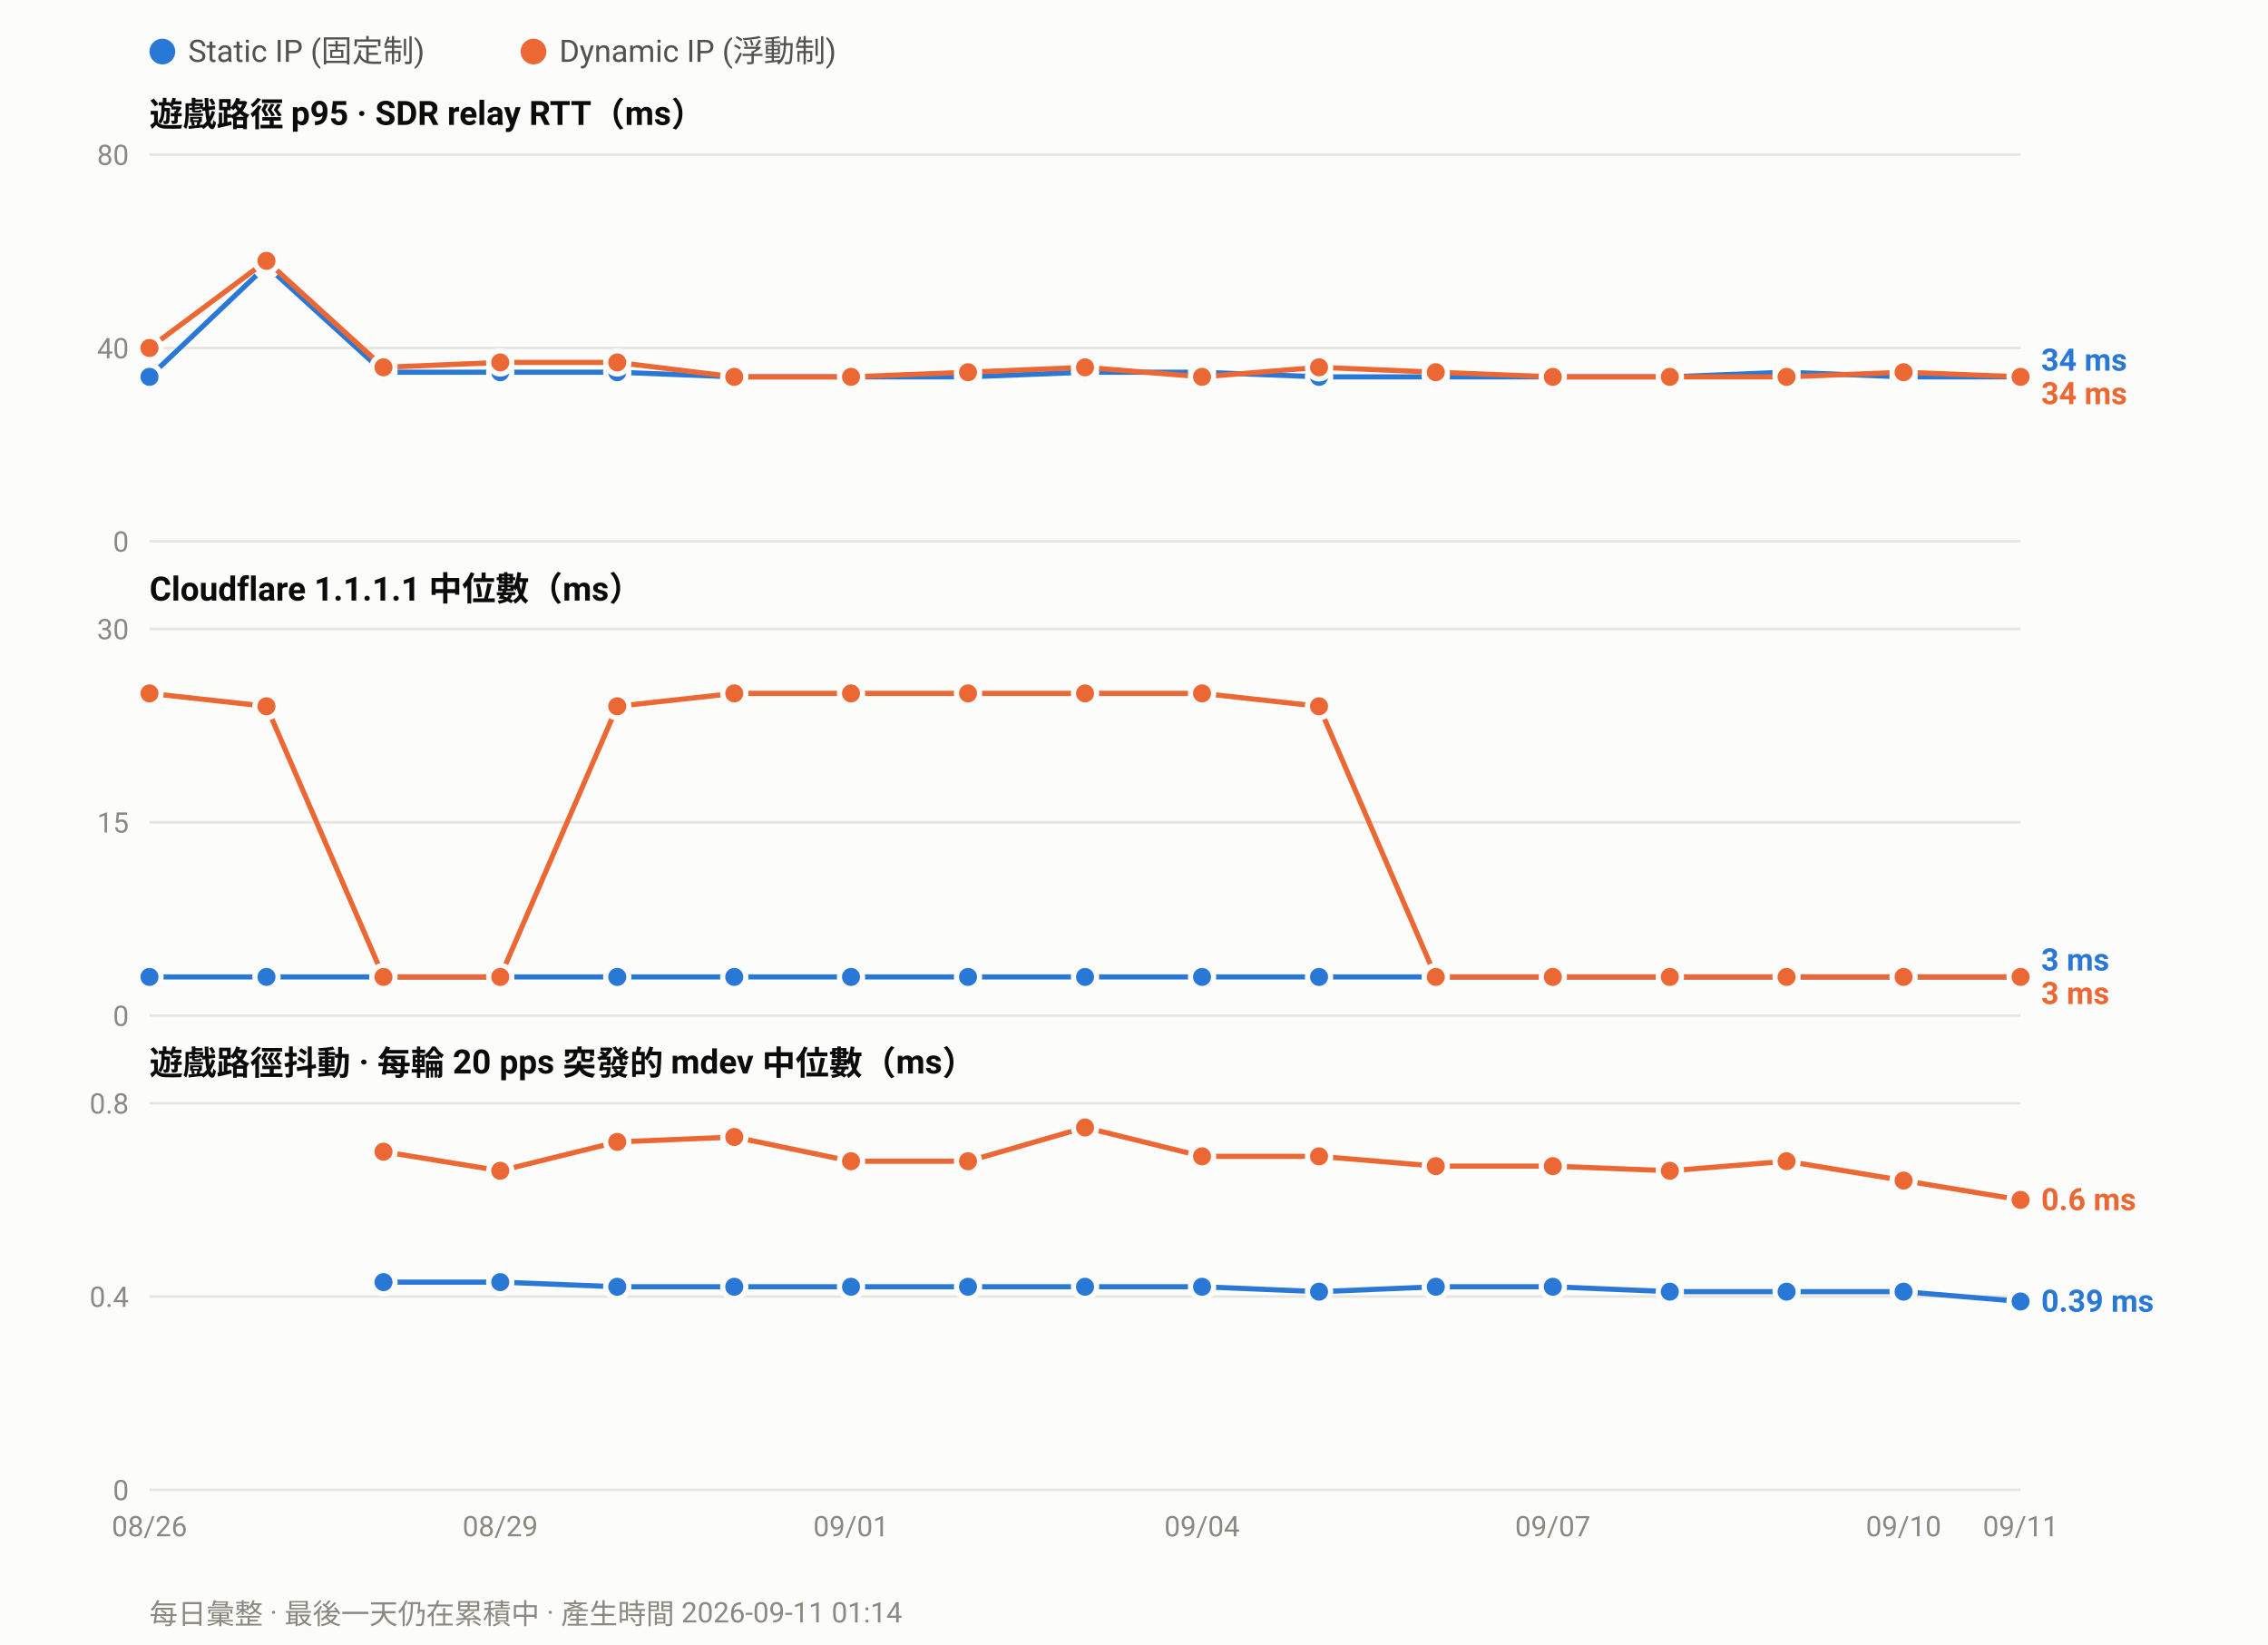
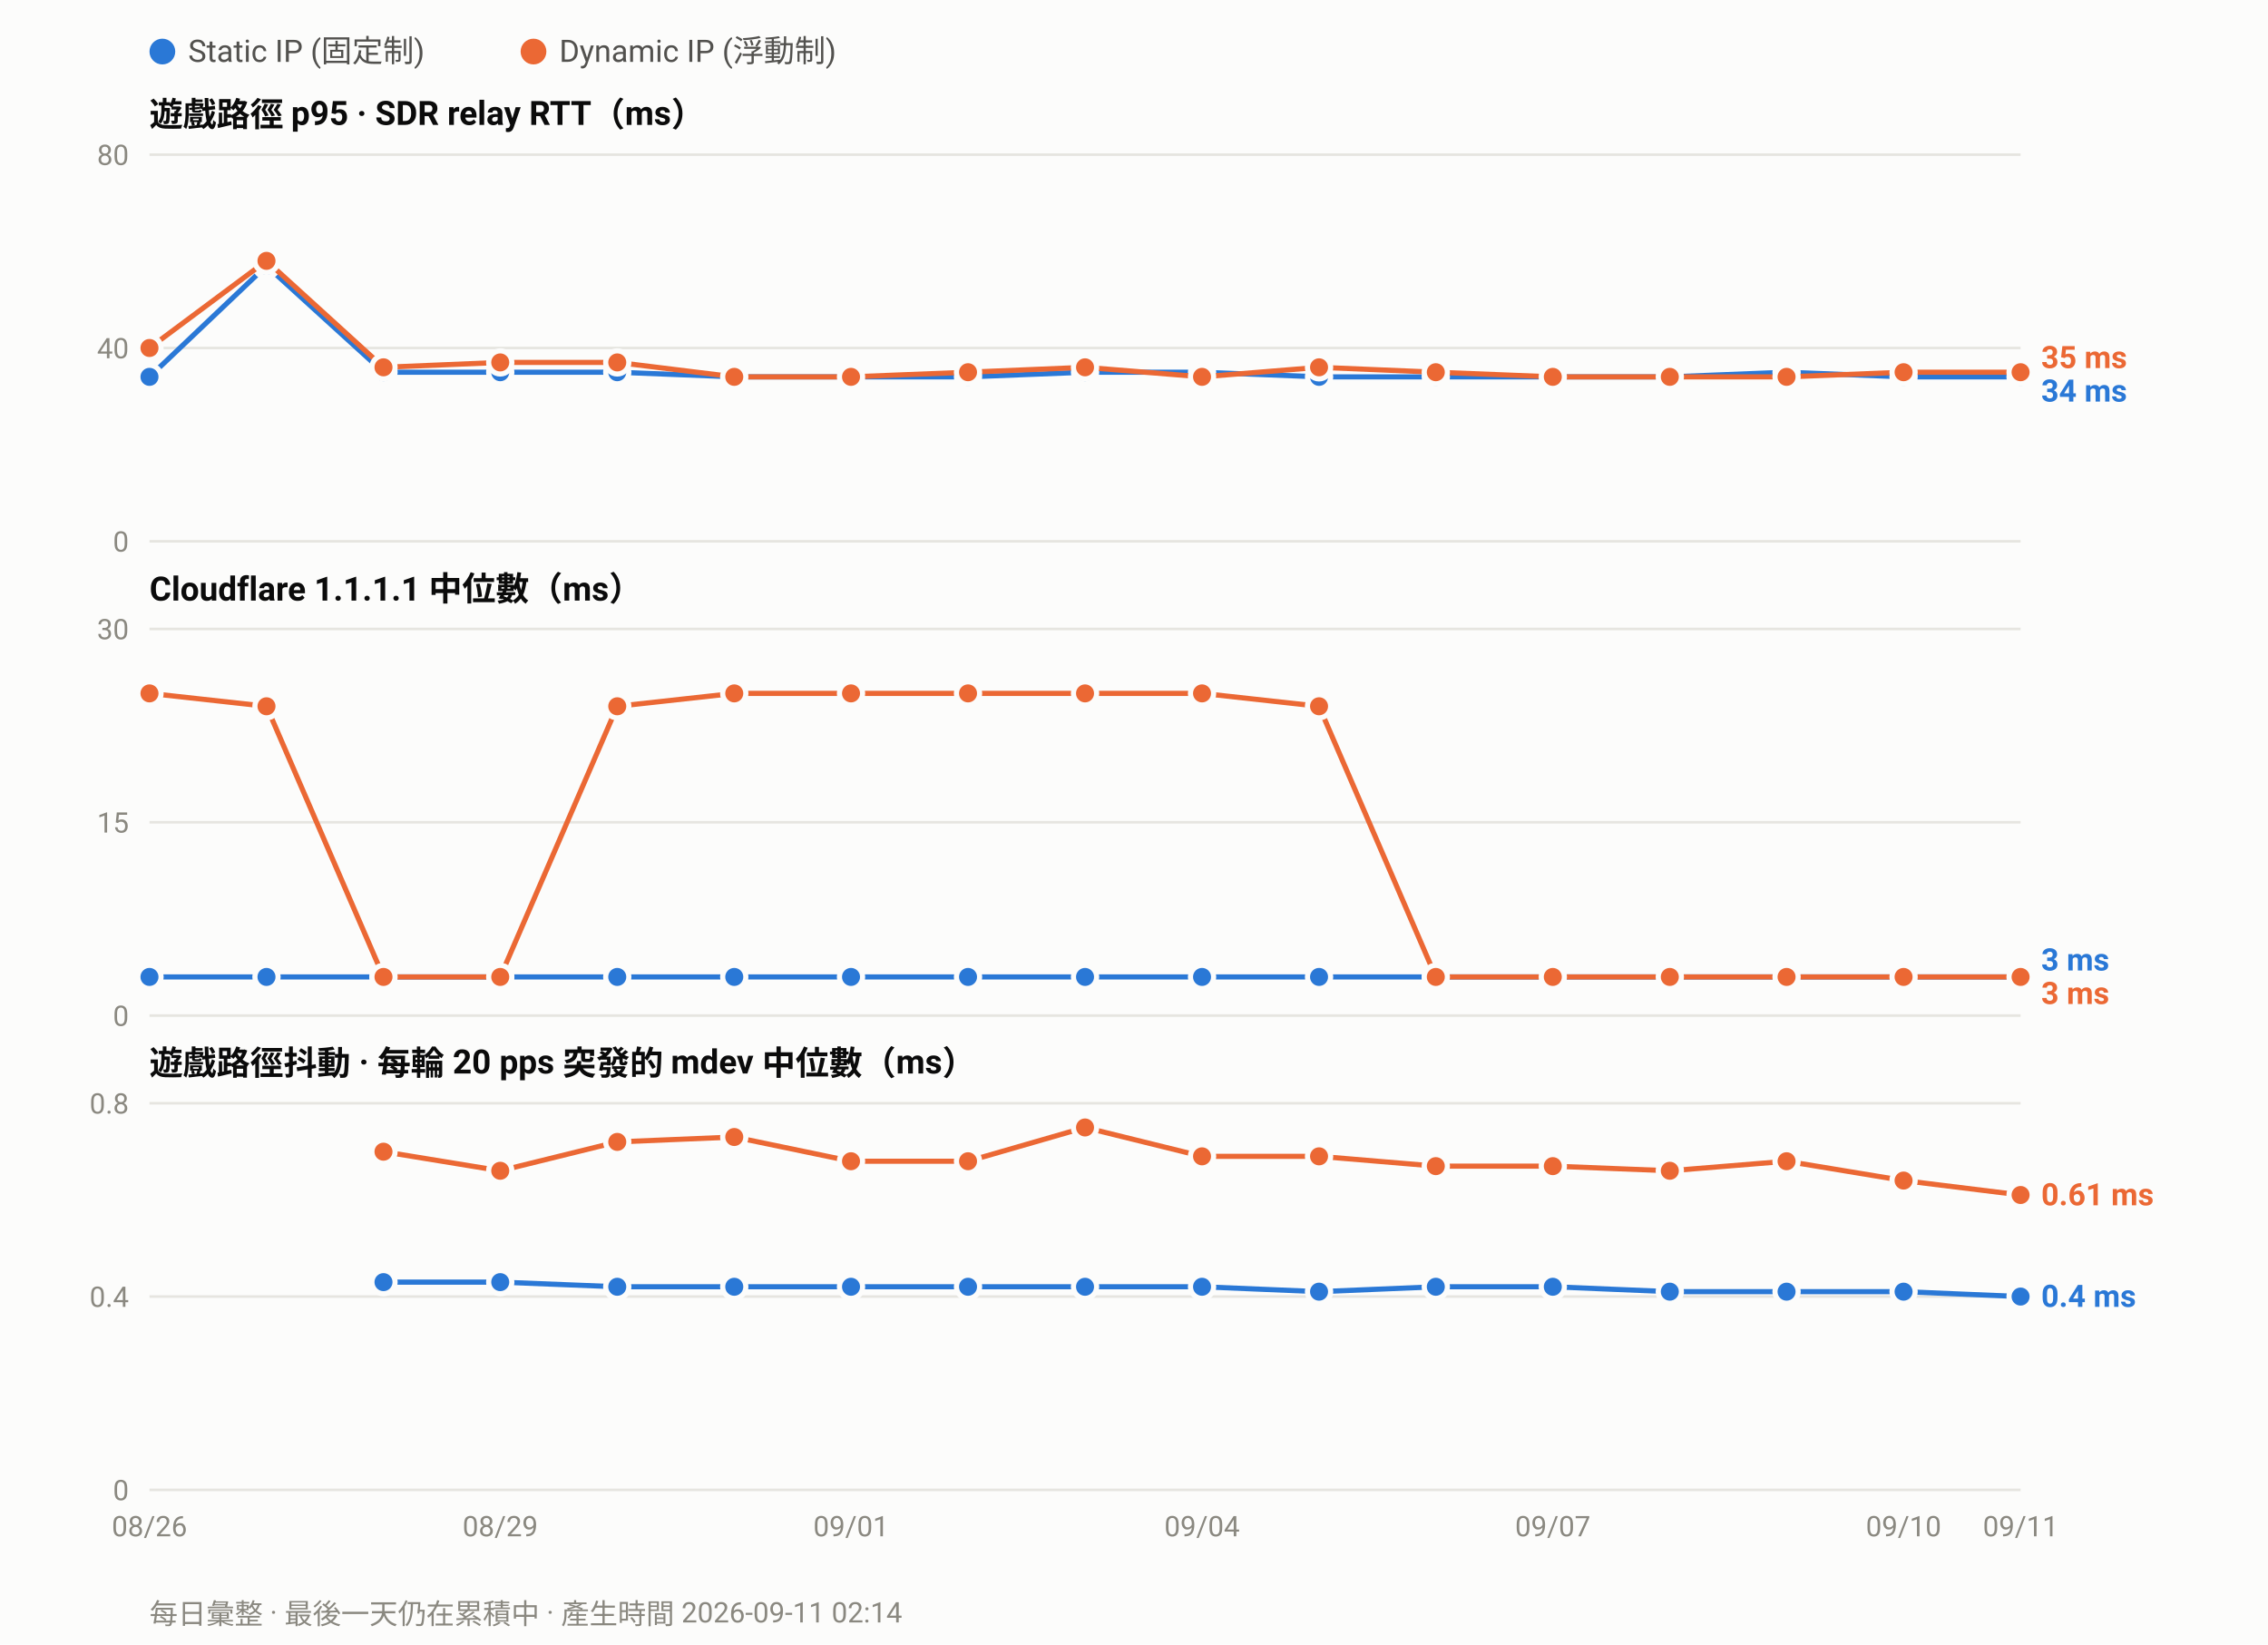
<svg xmlns="http://www.w3.org/2000/svg" width="880" height="638" viewBox="0 0 880 638" font-family="ui-sans-serif,-apple-system,Segoe UI,Roboto,Helvetica,Arial,sans-serif">
  <rect width="880" height="638" fill="#fcfcfb" />
  <circle cx="63.0" cy="20" r="5" fill="#2a78d6" />
  <text x="73.0" y="24" font-size="12" fill="#52514e">Static IP (固定制)</text>
  <circle cx="207.0" cy="20" r="5" fill="#eb6834" />
  <text x="217.0" y="24" font-size="12" fill="#52514e">Dynamic IP (浮動制)</text>
  <text x="58" y="49.0" font-size="13" font-weight="600" fill="#0b0b0b">遊戲路徑 p95 · SDR relay RTT（ms）</text>
  <line x1="58" y1="210.0" x2="784.0" y2="210.0" stroke="#e6e5e0" stroke-width="1" />
  <text x="50" y="214.0" font-size="11" text-anchor="end" fill="#8a8880">0</text>
  <line x1="58" y1="135.0" x2="784.0" y2="135.0" stroke="#e6e5e0" stroke-width="1" />
  <text x="50" y="139.0" font-size="11" text-anchor="end" fill="#8a8880">40</text>
  <line x1="58" y1="60.0" x2="784.0" y2="60.0" stroke="#e6e5e0" stroke-width="1" />
  <text x="50" y="64.0" font-size="11" text-anchor="end" fill="#8a8880">80</text>
  <polyline fill="none" stroke="#2a78d6" stroke-width="2" stroke-linejoin="round" points="58.0,146.2 103.4,103.1 148.8,144.4 194.1,144.4 239.5,144.4 284.9,146.2 330.2,146.2 375.6,146.2 421.0,144.4 466.4,144.4 511.8,146.2 557.1,146.2 602.5,146.2 647.9,146.2 693.2,144.4 738.6,146.2 784.0,146.2" />
  <circle cx="58.0" cy="146.2" r="4.5" fill="#2a78d6" stroke="#fcfcfb" stroke-width="2" />
  <circle cx="103.4" cy="103.1" r="4.5" fill="#2a78d6" stroke="#fcfcfb" stroke-width="2" />
  <circle cx="148.8" cy="144.4" r="4.5" fill="#2a78d6" stroke="#fcfcfb" stroke-width="2" />
  <circle cx="194.1" cy="144.4" r="4.5" fill="#2a78d6" stroke="#fcfcfb" stroke-width="2" />
  <circle cx="239.5" cy="144.4" r="4.5" fill="#2a78d6" stroke="#fcfcfb" stroke-width="2" />
  <circle cx="284.9" cy="146.2" r="4.5" fill="#2a78d6" stroke="#fcfcfb" stroke-width="2" />
  <circle cx="330.2" cy="146.2" r="4.5" fill="#2a78d6" stroke="#fcfcfb" stroke-width="2" />
  <circle cx="375.6" cy="146.2" r="4.5" fill="#2a78d6" stroke="#fcfcfb" stroke-width="2" />
  <circle cx="421.0" cy="144.4" r="4.5" fill="#2a78d6" stroke="#fcfcfb" stroke-width="2" />
  <circle cx="466.4" cy="144.4" r="4.5" fill="#2a78d6" stroke="#fcfcfb" stroke-width="2" />
  <circle cx="511.8" cy="146.2" r="4.5" fill="#2a78d6" stroke="#fcfcfb" stroke-width="2" />
  <circle cx="557.1" cy="146.2" r="4.5" fill="#2a78d6" stroke="#fcfcfb" stroke-width="2" />
  <circle cx="602.5" cy="146.2" r="4.5" fill="#2a78d6" stroke="#fcfcfb" stroke-width="2" />
  <circle cx="647.9" cy="146.2" r="4.5" fill="#2a78d6" stroke="#fcfcfb" stroke-width="2" />
  <circle cx="693.2" cy="144.4" r="4.5" fill="#2a78d6" stroke="#fcfcfb" stroke-width="2" />
  <circle cx="738.6" cy="146.2" r="4.5" fill="#2a78d6" stroke="#fcfcfb" stroke-width="2" />
  <circle cx="784.0" cy="146.2" r="4.5" fill="#2a78d6" stroke="#fcfcfb" stroke-width="2" />
-   <polyline fill="none" stroke="#eb6834" stroke-width="2" stroke-linejoin="round" points="58.0,135.0 103.4,101.2 148.8,142.5 194.1,140.6 239.5,140.6 284.9,146.2 330.2,146.2 375.6,144.4 421.0,142.5 466.4,146.2 511.8,142.5 557.1,144.4 602.5,146.2 647.9,146.2 693.2,146.2 738.6,144.4 784.0,146.2" />
+   <polyline fill="none" stroke="#eb6834" stroke-width="2" stroke-linejoin="round" points="58.0,135.0 103.4,101.2 148.8,142.5 194.1,140.6 239.5,140.6 284.9,146.2 330.2,146.2 375.6,144.4 421.0,142.5 466.4,146.2 511.8,142.5 557.1,144.4 602.5,146.2 647.9,146.2 693.2,146.2 738.6,144.4 784.0,144.4" />
  <circle cx="58.0" cy="135.0" r="4.5" fill="#eb6834" stroke="#fcfcfb" stroke-width="2" />
  <circle cx="103.4" cy="101.2" r="4.5" fill="#eb6834" stroke="#fcfcfb" stroke-width="2" />
  <circle cx="148.8" cy="142.5" r="4.5" fill="#eb6834" stroke="#fcfcfb" stroke-width="2" />
  <circle cx="194.1" cy="140.6" r="4.5" fill="#eb6834" stroke="#fcfcfb" stroke-width="2" />
  <circle cx="239.5" cy="140.6" r="4.5" fill="#eb6834" stroke="#fcfcfb" stroke-width="2" />
  <circle cx="284.9" cy="146.2" r="4.5" fill="#eb6834" stroke="#fcfcfb" stroke-width="2" />
  <circle cx="330.2" cy="146.2" r="4.5" fill="#eb6834" stroke="#fcfcfb" stroke-width="2" />
  <circle cx="375.6" cy="144.4" r="4.5" fill="#eb6834" stroke="#fcfcfb" stroke-width="2" />
  <circle cx="421.0" cy="142.5" r="4.5" fill="#eb6834" stroke="#fcfcfb" stroke-width="2" />
  <circle cx="466.4" cy="146.2" r="4.5" fill="#eb6834" stroke="#fcfcfb" stroke-width="2" />
  <circle cx="511.8" cy="142.5" r="4.5" fill="#eb6834" stroke="#fcfcfb" stroke-width="2" />
  <circle cx="557.1" cy="144.4" r="4.5" fill="#eb6834" stroke="#fcfcfb" stroke-width="2" />
  <circle cx="602.5" cy="146.2" r="4.5" fill="#eb6834" stroke="#fcfcfb" stroke-width="2" />
  <circle cx="647.9" cy="146.2" r="4.5" fill="#eb6834" stroke="#fcfcfb" stroke-width="2" />
  <circle cx="693.2" cy="146.2" r="4.5" fill="#eb6834" stroke="#fcfcfb" stroke-width="2" />
  <circle cx="738.6" cy="144.4" r="4.5" fill="#eb6834" stroke="#fcfcfb" stroke-width="2" />
-   <circle cx="784.0" cy="146.2" r="4.5" fill="#eb6834" stroke="#fcfcfb" stroke-width="2" />
-   <text x="792.0" y="143.8" font-size="12" font-weight="600" fill="#2a78d6">34 ms</text>
-   <text x="792.0" y="156.8" font-size="12" font-weight="600" fill="#eb6834">34 ms</text>
+   <circle cx="784.0" cy="144.4" r="4.5" fill="#eb6834" stroke="#fcfcfb" stroke-width="2" />
+   <text x="792.0" y="142.8" font-size="12" font-weight="600" fill="#eb6834">35 ms</text>
+   <text x="792.0" y="155.8" font-size="12" font-weight="600" fill="#2a78d6">34 ms</text>
  <text x="58" y="233.0" font-size="13" font-weight="600" fill="#0b0b0b">Cloudflare 1.1.1.1 中位數（ms）</text>
  <line x1="58" y1="394.0" x2="784.0" y2="394.0" stroke="#e6e5e0" stroke-width="1" />
  <text x="50" y="398.0" font-size="11" text-anchor="end" fill="#8a8880">0</text>
  <line x1="58" y1="319.0" x2="784.0" y2="319.0" stroke="#e6e5e0" stroke-width="1" />
  <text x="50" y="323.0" font-size="11" text-anchor="end" fill="#8a8880">15</text>
  <line x1="58" y1="244.0" x2="784.0" y2="244.0" stroke="#e6e5e0" stroke-width="1" />
  <text x="50" y="248.0" font-size="11" text-anchor="end" fill="#8a8880">30</text>
  <polyline fill="none" stroke="#2a78d6" stroke-width="2" stroke-linejoin="round" points="58.0,379.0 103.4,379.0 148.8,379.0 194.1,379.0 239.5,379.0 284.9,379.0 330.2,379.0 375.6,379.0 421.0,379.0 466.4,379.0 511.8,379.0 557.1,379.0 602.5,379.0 647.9,379.0 693.2,379.0 738.6,379.0 784.0,379.0" />
  <circle cx="58.0" cy="379.0" r="4.5" fill="#2a78d6" stroke="#fcfcfb" stroke-width="2" />
  <circle cx="103.4" cy="379.0" r="4.5" fill="#2a78d6" stroke="#fcfcfb" stroke-width="2" />
  <circle cx="148.8" cy="379.0" r="4.5" fill="#2a78d6" stroke="#fcfcfb" stroke-width="2" />
  <circle cx="194.1" cy="379.0" r="4.5" fill="#2a78d6" stroke="#fcfcfb" stroke-width="2" />
  <circle cx="239.5" cy="379.0" r="4.5" fill="#2a78d6" stroke="#fcfcfb" stroke-width="2" />
  <circle cx="284.9" cy="379.0" r="4.5" fill="#2a78d6" stroke="#fcfcfb" stroke-width="2" />
  <circle cx="330.2" cy="379.0" r="4.5" fill="#2a78d6" stroke="#fcfcfb" stroke-width="2" />
  <circle cx="375.6" cy="379.0" r="4.5" fill="#2a78d6" stroke="#fcfcfb" stroke-width="2" />
  <circle cx="421.0" cy="379.0" r="4.5" fill="#2a78d6" stroke="#fcfcfb" stroke-width="2" />
  <circle cx="466.4" cy="379.0" r="4.5" fill="#2a78d6" stroke="#fcfcfb" stroke-width="2" />
  <circle cx="511.8" cy="379.0" r="4.5" fill="#2a78d6" stroke="#fcfcfb" stroke-width="2" />
  <circle cx="557.1" cy="379.0" r="4.5" fill="#2a78d6" stroke="#fcfcfb" stroke-width="2" />
  <circle cx="602.5" cy="379.0" r="4.5" fill="#2a78d6" stroke="#fcfcfb" stroke-width="2" />
  <circle cx="647.9" cy="379.0" r="4.5" fill="#2a78d6" stroke="#fcfcfb" stroke-width="2" />
  <circle cx="693.2" cy="379.0" r="4.5" fill="#2a78d6" stroke="#fcfcfb" stroke-width="2" />
  <circle cx="738.6" cy="379.0" r="4.5" fill="#2a78d6" stroke="#fcfcfb" stroke-width="2" />
  <circle cx="784.0" cy="379.0" r="4.5" fill="#2a78d6" stroke="#fcfcfb" stroke-width="2" />
  <polyline fill="none" stroke="#eb6834" stroke-width="2" stroke-linejoin="round" points="58.0,269.0 103.4,274.0 148.8,379.0 194.1,379.0 239.5,274.0 284.9,269.0 330.2,269.0 375.6,269.0 421.0,269.0 466.4,269.0 511.8,274.0 557.1,379.0 602.5,379.0 647.9,379.0 693.2,379.0 738.6,379.0 784.0,379.0" />
  <circle cx="58.0" cy="269.0" r="4.5" fill="#eb6834" stroke="#fcfcfb" stroke-width="2" />
  <circle cx="103.4" cy="274.0" r="4.5" fill="#eb6834" stroke="#fcfcfb" stroke-width="2" />
  <circle cx="148.8" cy="379.0" r="4.5" fill="#eb6834" stroke="#fcfcfb" stroke-width="2" />
  <circle cx="194.1" cy="379.0" r="4.5" fill="#eb6834" stroke="#fcfcfb" stroke-width="2" />
  <circle cx="239.5" cy="274.0" r="4.5" fill="#eb6834" stroke="#fcfcfb" stroke-width="2" />
  <circle cx="284.9" cy="269.0" r="4.5" fill="#eb6834" stroke="#fcfcfb" stroke-width="2" />
  <circle cx="330.2" cy="269.0" r="4.5" fill="#eb6834" stroke="#fcfcfb" stroke-width="2" />
  <circle cx="375.6" cy="269.0" r="4.5" fill="#eb6834" stroke="#fcfcfb" stroke-width="2" />
  <circle cx="421.0" cy="269.0" r="4.5" fill="#eb6834" stroke="#fcfcfb" stroke-width="2" />
  <circle cx="466.4" cy="269.0" r="4.5" fill="#eb6834" stroke="#fcfcfb" stroke-width="2" />
  <circle cx="511.8" cy="274.0" r="4.5" fill="#eb6834" stroke="#fcfcfb" stroke-width="2" />
  <circle cx="557.1" cy="379.0" r="4.5" fill="#eb6834" stroke="#fcfcfb" stroke-width="2" />
  <circle cx="602.5" cy="379.0" r="4.5" fill="#eb6834" stroke="#fcfcfb" stroke-width="2" />
  <circle cx="647.9" cy="379.0" r="4.5" fill="#eb6834" stroke="#fcfcfb" stroke-width="2" />
  <circle cx="693.2" cy="379.0" r="4.5" fill="#eb6834" stroke="#fcfcfb" stroke-width="2" />
  <circle cx="738.6" cy="379.0" r="4.5" fill="#eb6834" stroke="#fcfcfb" stroke-width="2" />
  <circle cx="784.0" cy="379.0" r="4.5" fill="#eb6834" stroke="#fcfcfb" stroke-width="2" />
  <text x="792.0" y="376.5" font-size="12" font-weight="600" fill="#2a78d6">3 ms</text>
  <text x="792.0" y="389.5" font-size="12" font-weight="600" fill="#eb6834">3 ms</text>
  <text x="58" y="417.0" font-size="13" font-weight="600" fill="#0b0b0b">遊戲路徑抖動 · 每輪 20 pps 突發的 mdev 中位數（ms）</text>
  <line x1="58" y1="578.0" x2="784.0" y2="578.0" stroke="#e6e5e0" stroke-width="1" />
  <text x="50" y="582.0" font-size="11" text-anchor="end" fill="#8a8880">0</text>
  <line x1="58" y1="503.0" x2="784.0" y2="503.0" stroke="#e6e5e0" stroke-width="1" />
  <text x="50" y="507.0" font-size="11" text-anchor="end" fill="#8a8880">0.4</text>
  <line x1="58" y1="428.0" x2="784.0" y2="428.0" stroke="#e6e5e0" stroke-width="1" />
  <text x="50" y="432.0" font-size="11" text-anchor="end" fill="#8a8880">0.8</text>
-   <polyline fill="none" stroke="#2a78d6" stroke-width="2" stroke-linejoin="round" points="148.8,497.4 194.1,497.4 239.5,499.2 284.9,499.2 330.2,499.2 375.6,499.2 421.0,499.2 466.4,499.2 511.8,501.1 557.1,499.2 602.5,499.2 647.9,501.1 693.2,501.1 738.6,501.1 784.0,504.9" />
+   <polyline fill="none" stroke="#2a78d6" stroke-width="2" stroke-linejoin="round" points="148.8,497.4 194.1,497.4 239.5,499.2 284.9,499.2 330.2,499.2 375.6,499.2 421.0,499.2 466.4,499.2 511.8,501.1 557.1,499.2 602.5,499.2 647.9,501.1 693.2,501.1 738.6,501.1 784.0,503.0" />
  <circle cx="148.8" cy="497.4" r="4.5" fill="#2a78d6" stroke="#fcfcfb" stroke-width="2" />
  <circle cx="194.1" cy="497.4" r="4.5" fill="#2a78d6" stroke="#fcfcfb" stroke-width="2" />
  <circle cx="239.5" cy="499.2" r="4.5" fill="#2a78d6" stroke="#fcfcfb" stroke-width="2" />
  <circle cx="284.9" cy="499.2" r="4.5" fill="#2a78d6" stroke="#fcfcfb" stroke-width="2" />
  <circle cx="330.2" cy="499.2" r="4.5" fill="#2a78d6" stroke="#fcfcfb" stroke-width="2" />
  <circle cx="375.6" cy="499.2" r="4.5" fill="#2a78d6" stroke="#fcfcfb" stroke-width="2" />
  <circle cx="421.0" cy="499.2" r="4.5" fill="#2a78d6" stroke="#fcfcfb" stroke-width="2" />
  <circle cx="466.4" cy="499.2" r="4.5" fill="#2a78d6" stroke="#fcfcfb" stroke-width="2" />
  <circle cx="511.8" cy="501.1" r="4.5" fill="#2a78d6" stroke="#fcfcfb" stroke-width="2" />
  <circle cx="557.1" cy="499.2" r="4.5" fill="#2a78d6" stroke="#fcfcfb" stroke-width="2" />
  <circle cx="602.5" cy="499.2" r="4.5" fill="#2a78d6" stroke="#fcfcfb" stroke-width="2" />
  <circle cx="647.9" cy="501.1" r="4.5" fill="#2a78d6" stroke="#fcfcfb" stroke-width="2" />
  <circle cx="693.2" cy="501.1" r="4.5" fill="#2a78d6" stroke="#fcfcfb" stroke-width="2" />
  <circle cx="738.6" cy="501.1" r="4.5" fill="#2a78d6" stroke="#fcfcfb" stroke-width="2" />
-   <circle cx="784.0" cy="504.9" r="4.5" fill="#2a78d6" stroke="#fcfcfb" stroke-width="2" />
-   <polyline fill="none" stroke="#eb6834" stroke-width="2" stroke-linejoin="round" points="148.8,446.8 194.1,454.2 239.5,443.0 284.9,441.1 330.2,450.5 375.6,450.5 421.0,437.4 466.4,448.6 511.8,448.6 557.1,452.4 602.5,452.4 647.9,454.2 693.2,450.5 738.6,458.0 784.0,465.5" />
+   <circle cx="784.0" cy="503.0" r="4.5" fill="#2a78d6" stroke="#fcfcfb" stroke-width="2" />
+   <polyline fill="none" stroke="#eb6834" stroke-width="2" stroke-linejoin="round" points="148.8,446.8 194.1,454.2 239.5,443.0 284.9,441.1 330.2,450.5 375.6,450.5 421.0,437.4 466.4,448.6 511.8,448.6 557.1,452.4 602.5,452.4 647.9,454.2 693.2,450.5 738.6,458.0 784.0,463.6" />
  <circle cx="148.8" cy="446.8" r="4.5" fill="#eb6834" stroke="#fcfcfb" stroke-width="2" />
  <circle cx="194.1" cy="454.2" r="4.5" fill="#eb6834" stroke="#fcfcfb" stroke-width="2" />
  <circle cx="239.5" cy="443.0" r="4.5" fill="#eb6834" stroke="#fcfcfb" stroke-width="2" />
  <circle cx="284.9" cy="441.1" r="4.5" fill="#eb6834" stroke="#fcfcfb" stroke-width="2" />
  <circle cx="330.2" cy="450.5" r="4.5" fill="#eb6834" stroke="#fcfcfb" stroke-width="2" />
  <circle cx="375.6" cy="450.5" r="4.5" fill="#eb6834" stroke="#fcfcfb" stroke-width="2" />
  <circle cx="421.0" cy="437.4" r="4.5" fill="#eb6834" stroke="#fcfcfb" stroke-width="2" />
  <circle cx="466.4" cy="448.6" r="4.5" fill="#eb6834" stroke="#fcfcfb" stroke-width="2" />
  <circle cx="511.8" cy="448.6" r="4.5" fill="#eb6834" stroke="#fcfcfb" stroke-width="2" />
  <circle cx="557.1" cy="452.4" r="4.5" fill="#eb6834" stroke="#fcfcfb" stroke-width="2" />
  <circle cx="602.5" cy="452.4" r="4.5" fill="#eb6834" stroke="#fcfcfb" stroke-width="2" />
  <circle cx="647.9" cy="454.2" r="4.5" fill="#eb6834" stroke="#fcfcfb" stroke-width="2" />
  <circle cx="693.2" cy="450.5" r="4.5" fill="#eb6834" stroke="#fcfcfb" stroke-width="2" />
  <circle cx="738.6" cy="458.0" r="4.5" fill="#eb6834" stroke="#fcfcfb" stroke-width="2" />
-   <circle cx="784.0" cy="465.5" r="4.5" fill="#eb6834" stroke="#fcfcfb" stroke-width="2" />
-   <text x="792.0" y="469.5" font-size="12" font-weight="600" fill="#eb6834">0.6 ms</text>
-   <text x="792.0" y="508.9" font-size="12" font-weight="600" fill="#2a78d6">0.39 ms</text>
+   <circle cx="784.0" cy="463.6" r="4.5" fill="#eb6834" stroke="#fcfcfb" stroke-width="2" />
+   <text x="792.0" y="467.6" font-size="12" font-weight="600" fill="#eb6834">0.61 ms</text>
+   <text x="792.0" y="507.0" font-size="12" font-weight="600" fill="#2a78d6">0.4 ms</text>
  <text x="58.0" y="596.0" font-size="11" text-anchor="middle" fill="#8a8880">08/26</text>
  <text x="194.1" y="596.0" font-size="11" text-anchor="middle" fill="#8a8880">08/29</text>
  <text x="330.2" y="596.0" font-size="11" text-anchor="middle" fill="#8a8880">09/01</text>
  <text x="466.4" y="596.0" font-size="11" text-anchor="middle" fill="#8a8880">09/04</text>
  <text x="602.5" y="596.0" font-size="11" text-anchor="middle" fill="#8a8880">09/07</text>
  <text x="738.6" y="596.0" font-size="11" text-anchor="middle" fill="#8a8880">09/10</text>
  <text x="784.0" y="596.0" font-size="11" text-anchor="middle" fill="#8a8880">09/11</text>
-   <text x="58" y="630" font-size="11" fill="#8a8880">每日彙整 · 最後一天仍在累積中 · 產生時間 2026-09-11 01:14</text>
+   <text x="58" y="630" font-size="11" fill="#8a8880">每日彙整 · 最後一天仍在累積中 · 產生時間 2026-09-11 02:14</text>
</svg>
